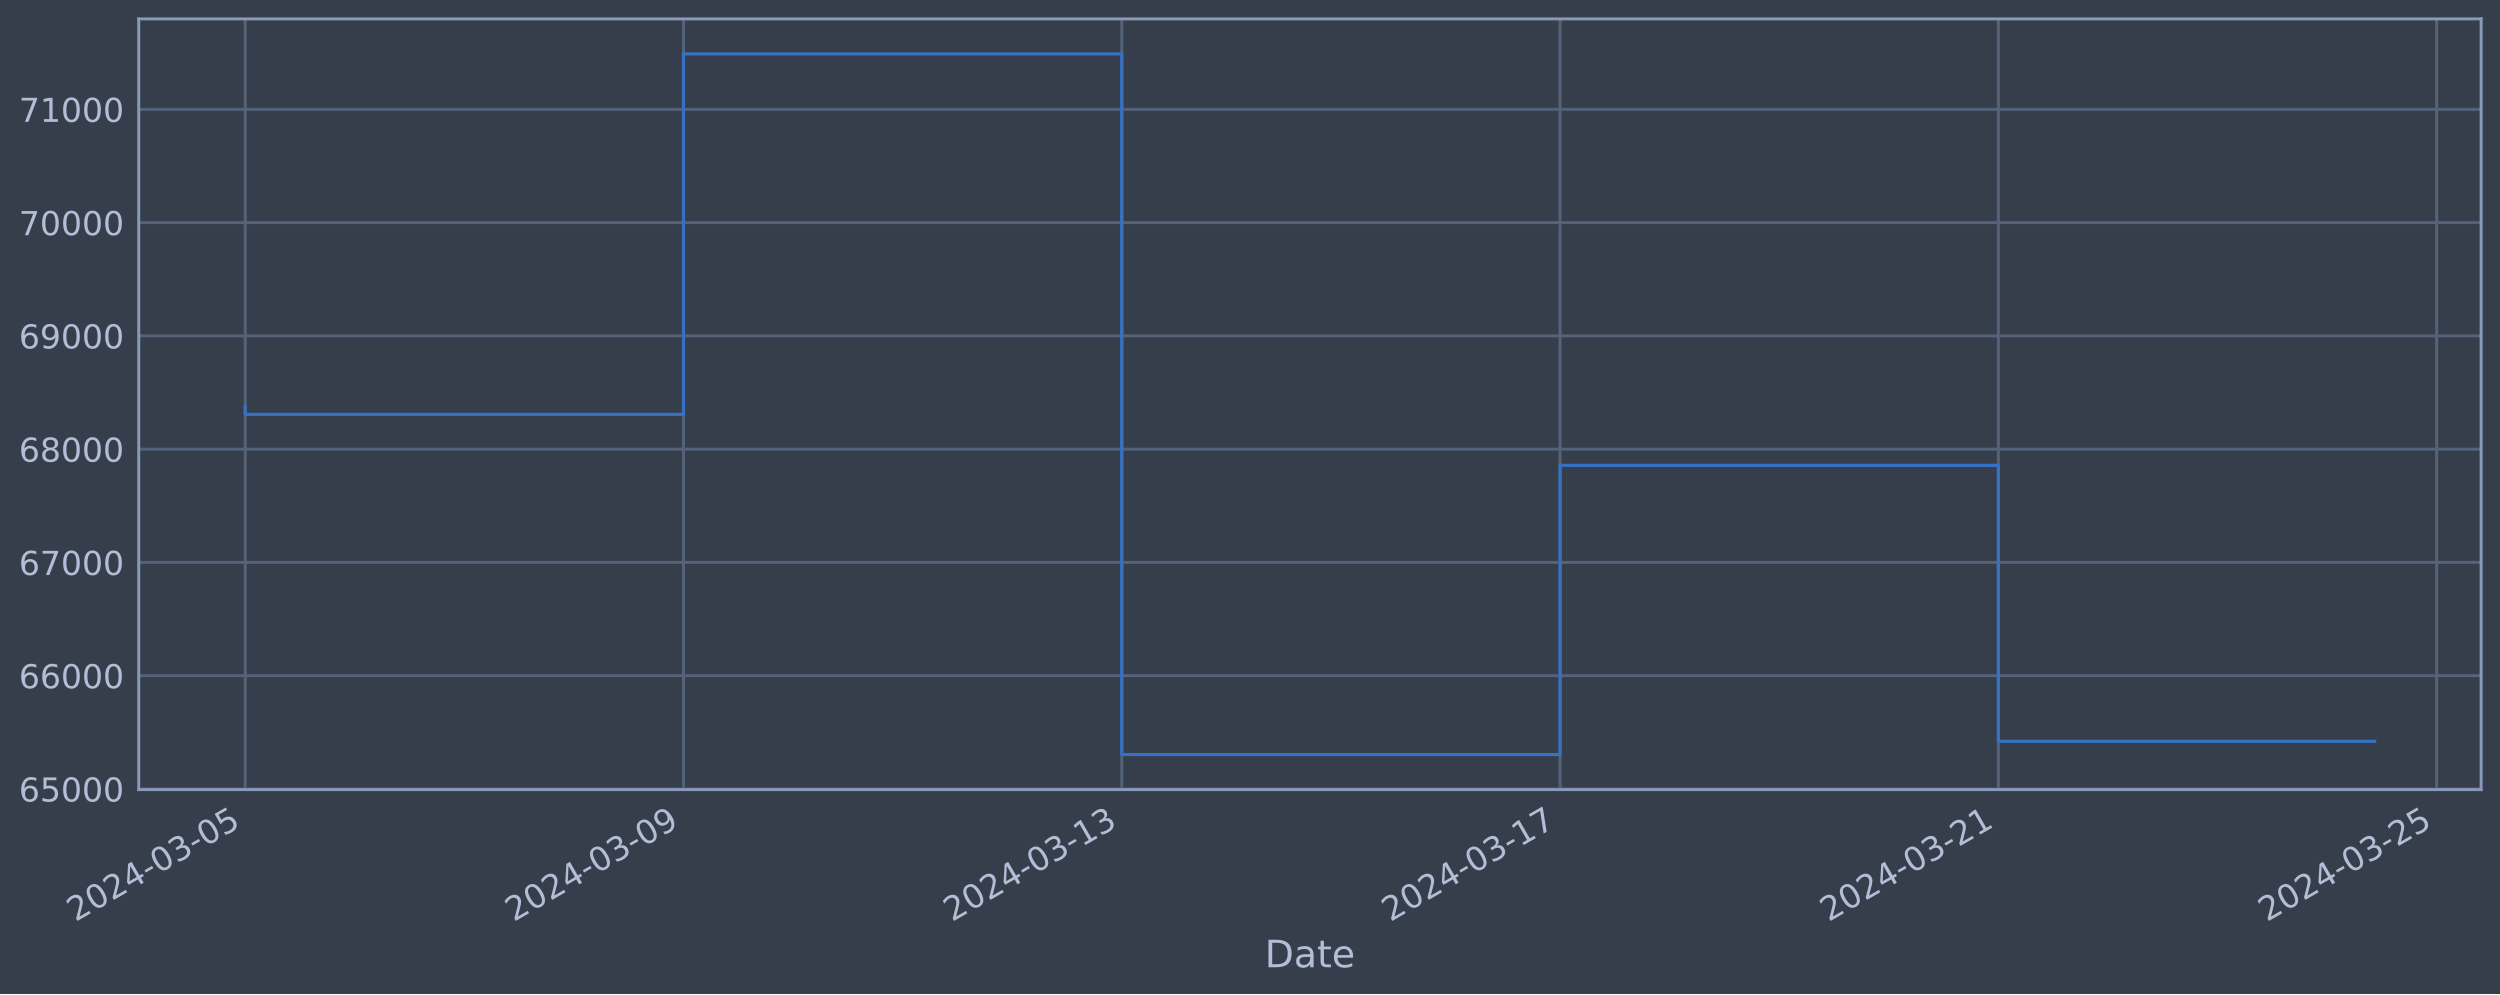
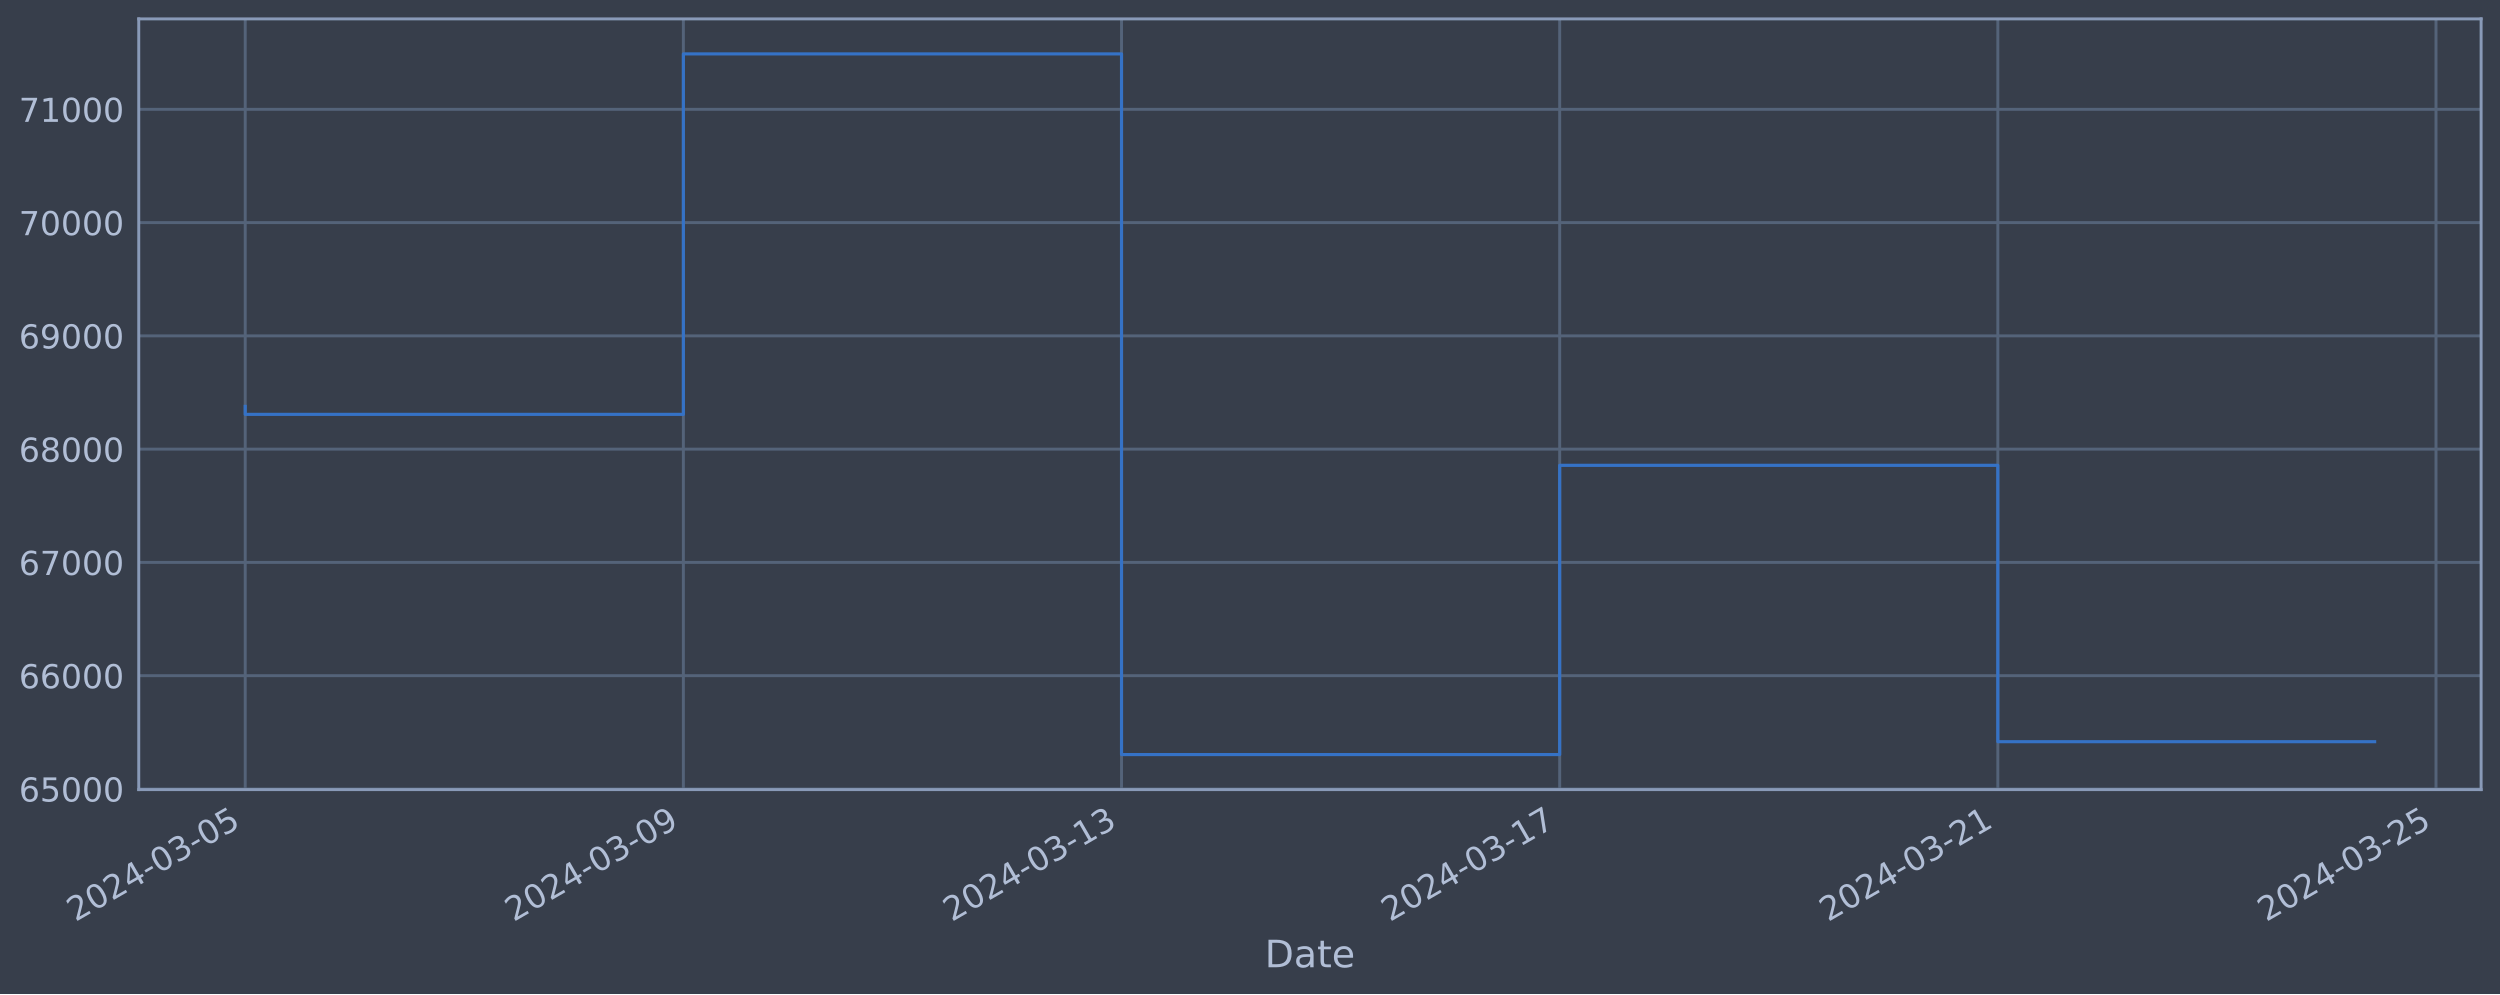
<svg xmlns="http://www.w3.org/2000/svg" xmlns:xlink="http://www.w3.org/1999/xlink" width="952.884pt" height="378.87pt" viewBox="0 0 952.884 378.87" version="1.1">
  <defs>
    <style type="text/css">*{stroke-linejoin: round; stroke-linecap: butt}</style>
  </defs>
  <g id="figure_1">
    <g id="patch_1">
      <path d="M 0 378.87  L 952.884 378.87  L 952.884 0  L 0 0  z " style="fill: #373e4b" />
    </g>
    <g id="axes_1">
      <g id="patch_2">
        <path d="M 52.884 300.96  L 945.684 300.96  L 945.684 7.2  L 52.884 7.2  z " style="fill: #373e4b" />
      </g>
      <g id="matplotlib.axis_1">
        <g id="xtick_1">
          <g id="line2d_1">
-             <path d="M 93.466 300.96  L 93.466 7.2  " clip-path="url(#p411863cb5c)" style="fill: none; stroke: #546379; stroke-width: 1.12; stroke-linecap: square" />
+             <path d="M 93.466 300.96  L 93.466 7.2  " clip-path="url(#p8fd379f303)" style="fill: none; stroke: #546379; stroke-width: 1.12; stroke-linecap: square" />
          </g>
          <g id="line2d_2" />
          <g id="text_1">
            <g style="fill: #b1bed6" transform="translate(28.74006 351.4642) rotate(-30) scale(0.126 -0.126)">
              <defs>
                <path id="DejaVuSans-32" d="M 1228 531  L 3431 531  L 3431 0  L 469 0  L 469 531  Q 828 903 1448 1529  Q 2069 2156 2228 2338  Q 2531 2678 2651 2914  Q 2772 3150 2772 3378  Q 2772 3750 2511 3984  Q 2250 4219 1831 4219  Q 1534 4219 1204 4116  Q 875 4013 500 3803  L 500 4441  Q 881 4594 1212 4672  Q 1544 4750 1819 4750  Q 2544 4750 2975 4387  Q 3406 4025 3406 3419  Q 3406 3131 3298 2873  Q 3191 2616 2906 2266  Q 2828 2175 2409 1742  Q 1991 1309 1228 531  z " transform="scale(0.015625)" />
                <path id="DejaVuSans-30" d="M 2034 4250  Q 1547 4250 1301 3770  Q 1056 3291 1056 2328  Q 1056 1369 1301 889  Q 1547 409 2034 409  Q 2525 409 2770 889  Q 3016 1369 3016 2328  Q 3016 3291 2770 3770  Q 2525 4250 2034 4250  z M 2034 4750  Q 2819 4750 3233 4129  Q 3647 3509 3647 2328  Q 3647 1150 3233 529  Q 2819 -91 2034 -91  Q 1250 -91 836 529  Q 422 1150 422 2328  Q 422 3509 836 4129  Q 1250 4750 2034 4750  z " transform="scale(0.015625)" />
                <path id="DejaVuSans-34" d="M 2419 4116  L 825 1625  L 2419 1625  L 2419 4116  z M 2253 4666  L 3047 4666  L 3047 1625  L 3713 1625  L 3713 1100  L 3047 1100  L 3047 0  L 2419 0  L 2419 1100  L 313 1100  L 313 1709  L 2253 4666  z " transform="scale(0.015625)" />
                <path id="DejaVuSans-2d" d="M 313 2009  L 1997 2009  L 1997 1497  L 313 1497  L 313 2009  z " transform="scale(0.015625)" />
                <path id="DejaVuSans-33" d="M 2597 2516  Q 3050 2419 3304 2112  Q 3559 1806 3559 1356  Q 3559 666 3084 287  Q 2609 -91 1734 -91  Q 1441 -91 1130 -33  Q 819 25 488 141  L 488 750  Q 750 597 1062 519  Q 1375 441 1716 441  Q 2309 441 2620 675  Q 2931 909 2931 1356  Q 2931 1769 2642 2001  Q 2353 2234 1838 2234  L 1294 2234  L 1294 2753  L 1863 2753  Q 2328 2753 2575 2939  Q 2822 3125 2822 3475  Q 2822 3834 2567 4026  Q 2313 4219 1838 4219  Q 1578 4219 1281 4162  Q 984 4106 628 3988  L 628 4550  Q 988 4650 1302 4700  Q 1616 4750 1894 4750  Q 2613 4750 3031 4423  Q 3450 4097 3450 3541  Q 3450 3153 3228 2886  Q 3006 2619 2597 2516  z " transform="scale(0.015625)" />
                <path id="DejaVuSans-35" d="M 691 4666  L 3169 4666  L 3169 4134  L 1269 4134  L 1269 2991  Q 1406 3038 1543 3061  Q 1681 3084 1819 3084  Q 2600 3084 3056 2656  Q 3513 2228 3513 1497  Q 3513 744 3044 326  Q 2575 -91 1722 -91  Q 1428 -91 1123 -41  Q 819 9 494 109  L 494 744  Q 775 591 1075 516  Q 1375 441 1709 441  Q 2250 441 2565 725  Q 2881 1009 2881 1497  Q 2881 1984 2565 2268  Q 2250 2553 1709 2553  Q 1456 2553 1204 2497  Q 953 2441 691 2322  L 691 4666  z " transform="scale(0.015625)" />
              </defs>
              <use xlink:href="#DejaVuSans-32" />
              <use xlink:href="#DejaVuSans-30" x="63.623" />
              <use xlink:href="#DejaVuSans-32" x="127.246" />
              <use xlink:href="#DejaVuSans-34" x="190.869" />
              <use xlink:href="#DejaVuSans-2d" x="254.492" />
              <use xlink:href="#DejaVuSans-30" x="290.576" />
              <use xlink:href="#DejaVuSans-33" x="354.199" />
              <use xlink:href="#DejaVuSans-2d" x="417.822" />
              <use xlink:href="#DejaVuSans-30" x="453.906" />
              <use xlink:href="#DejaVuSans-35" x="517.529" />
            </g>
          </g>
        </g>
        <g id="xtick_2">
          <g id="line2d_3">
-             <path d="M 260.52 300.96  L 260.52 7.2  " clip-path="url(#p411863cb5c)" style="fill: none; stroke: #546379; stroke-width: 1.12; stroke-linecap: square" />
+             <path d="M 260.469 300.96  L 260.469 7.2  " clip-path="url(#p8fd379f303)" style="fill: none; stroke: #546379; stroke-width: 1.12; stroke-linecap: square" />
          </g>
          <g id="line2d_4" />
          <g id="text_2">
-             <g style="fill: #b1bed6" transform="translate(195.7949 351.4642) rotate(-30) scale(0.126 -0.126)">
+             <g style="fill: #b1bed6" transform="translate(195.7439 351.4642) rotate(-30) scale(0.126 -0.126)">
              <defs>
                <path id="DejaVuSans-39" d="M 703 97  L 703 672  Q 941 559 1184 500  Q 1428 441 1663 441  Q 2288 441 2617 861  Q 2947 1281 2994 2138  Q 2813 1869 2534 1725  Q 2256 1581 1919 1581  Q 1219 1581 811 2004  Q 403 2428 403 3163  Q 403 3881 828 4315  Q 1253 4750 1959 4750  Q 2769 4750 3195 4129  Q 3622 3509 3622 2328  Q 3622 1225 3098 567  Q 2575 -91 1691 -91  Q 1453 -91 1209 -44  Q 966 3 703 97  z M 1959 2075  Q 2384 2075 2632 2365  Q 2881 2656 2881 3163  Q 2881 3666 2632 3958  Q 2384 4250 1959 4250  Q 1534 4250 1286 3958  Q 1038 3666 1038 3163  Q 1038 2656 1286 2365  Q 1534 2075 1959 2075  z " transform="scale(0.015625)" />
              </defs>
              <use xlink:href="#DejaVuSans-32" />
              <use xlink:href="#DejaVuSans-30" x="63.623" />
              <use xlink:href="#DejaVuSans-32" x="127.246" />
              <use xlink:href="#DejaVuSans-34" x="190.869" />
              <use xlink:href="#DejaVuSans-2d" x="254.492" />
              <use xlink:href="#DejaVuSans-30" x="290.576" />
              <use xlink:href="#DejaVuSans-33" x="354.199" />
              <use xlink:href="#DejaVuSans-2d" x="417.822" />
              <use xlink:href="#DejaVuSans-30" x="453.906" />
              <use xlink:href="#DejaVuSans-39" x="517.529" />
            </g>
          </g>
        </g>
        <g id="xtick_3">
          <g id="line2d_5">
-             <path d="M 427.575 300.96  L 427.575 7.2  " clip-path="url(#p411863cb5c)" style="fill: none; stroke: #546379; stroke-width: 1.12; stroke-linecap: square" />
+             <path d="M 427.473 300.96  L 427.473 7.2  " clip-path="url(#p8fd379f303)" style="fill: none; stroke: #546379; stroke-width: 1.12; stroke-linecap: square" />
          </g>
          <g id="line2d_6" />
          <g id="text_3">
-             <g style="fill: #b1bed6" transform="translate(362.8498 351.4642) rotate(-30) scale(0.126 -0.126)">
+             <g style="fill: #b1bed6" transform="translate(362.7478 351.4642) rotate(-30) scale(0.126 -0.126)">
              <defs>
                <path id="DejaVuSans-31" d="M 794 531  L 1825 531  L 1825 4091  L 703 3866  L 703 4441  L 1819 4666  L 2450 4666  L 2450 531  L 3481 531  L 3481 0  L 794 0  L 794 531  z " transform="scale(0.015625)" />
              </defs>
              <use xlink:href="#DejaVuSans-32" />
              <use xlink:href="#DejaVuSans-30" x="63.623" />
              <use xlink:href="#DejaVuSans-32" x="127.246" />
              <use xlink:href="#DejaVuSans-34" x="190.869" />
              <use xlink:href="#DejaVuSans-2d" x="254.492" />
              <use xlink:href="#DejaVuSans-30" x="290.576" />
              <use xlink:href="#DejaVuSans-33" x="354.199" />
              <use xlink:href="#DejaVuSans-2d" x="417.822" />
              <use xlink:href="#DejaVuSans-31" x="453.906" />
              <use xlink:href="#DejaVuSans-33" x="517.529" />
            </g>
          </g>
        </g>
        <g id="xtick_4">
          <g id="line2d_7">
-             <path d="M 594.63 300.96  L 594.63 7.2  " clip-path="url(#p411863cb5c)" style="fill: none; stroke: #546379; stroke-width: 1.12; stroke-linecap: square" />
+             <path d="M 594.477 300.96  L 594.477 7.2  " clip-path="url(#p8fd379f303)" style="fill: none; stroke: #546379; stroke-width: 1.12; stroke-linecap: square" />
          </g>
          <g id="line2d_8" />
          <g id="text_4">
-             <g style="fill: #b1bed6" transform="translate(529.9047 351.4642) rotate(-30) scale(0.126 -0.126)">
+             <g style="fill: #b1bed6" transform="translate(529.7517 351.4642) rotate(-30) scale(0.126 -0.126)">
              <defs>
                <path id="DejaVuSans-37" d="M 525 4666  L 3525 4666  L 3525 4397  L 1831 0  L 1172 0  L 2766 4134  L 525 4134  L 525 4666  z " transform="scale(0.015625)" />
              </defs>
              <use xlink:href="#DejaVuSans-32" />
              <use xlink:href="#DejaVuSans-30" x="63.623" />
              <use xlink:href="#DejaVuSans-32" x="127.246" />
              <use xlink:href="#DejaVuSans-34" x="190.869" />
              <use xlink:href="#DejaVuSans-2d" x="254.492" />
              <use xlink:href="#DejaVuSans-30" x="290.576" />
              <use xlink:href="#DejaVuSans-33" x="354.199" />
              <use xlink:href="#DejaVuSans-2d" x="417.822" />
              <use xlink:href="#DejaVuSans-31" x="453.906" />
              <use xlink:href="#DejaVuSans-37" x="517.529" />
            </g>
          </g>
        </g>
        <g id="xtick_5">
          <g id="line2d_9">
-             <path d="M 761.685 300.96  L 761.685 7.2  " clip-path="url(#p411863cb5c)" style="fill: none; stroke: #546379; stroke-width: 1.12; stroke-linecap: square" />
+             <path d="M 761.481 300.96  L 761.481 7.2  " clip-path="url(#p8fd379f303)" style="fill: none; stroke: #546379; stroke-width: 1.12; stroke-linecap: square" />
          </g>
          <g id="line2d_10" />
          <g id="text_5">
-             <g style="fill: #b1bed6" transform="translate(696.9596 351.4642) rotate(-30) scale(0.126 -0.126)">
+             <g style="fill: #b1bed6" transform="translate(696.7555 351.4642) rotate(-30) scale(0.126 -0.126)">
              <use xlink:href="#DejaVuSans-32" />
              <use xlink:href="#DejaVuSans-30" x="63.623" />
              <use xlink:href="#DejaVuSans-32" x="127.246" />
              <use xlink:href="#DejaVuSans-34" x="190.869" />
              <use xlink:href="#DejaVuSans-2d" x="254.492" />
              <use xlink:href="#DejaVuSans-30" x="290.576" />
              <use xlink:href="#DejaVuSans-33" x="354.199" />
              <use xlink:href="#DejaVuSans-2d" x="417.822" />
              <use xlink:href="#DejaVuSans-32" x="453.906" />
              <use xlink:href="#DejaVuSans-31" x="517.529" />
            </g>
          </g>
        </g>
        <g id="xtick_6">
          <g id="line2d_11">
-             <path d="M 928.74 300.96  L 928.74 7.2  " clip-path="url(#p411863cb5c)" style="fill: none; stroke: #546379; stroke-width: 1.12; stroke-linecap: square" />
+             <path d="M 928.485 300.96  L 928.485 7.2  " clip-path="url(#p8fd379f303)" style="fill: none; stroke: #546379; stroke-width: 1.12; stroke-linecap: square" />
          </g>
          <g id="line2d_12" />
          <g id="text_6">
-             <g style="fill: #b1bed6" transform="translate(864.0145 351.4642) rotate(-30) scale(0.126 -0.126)">
+             <g style="fill: #b1bed6" transform="translate(863.7594 351.4642) rotate(-30) scale(0.126 -0.126)">
              <use xlink:href="#DejaVuSans-32" />
              <use xlink:href="#DejaVuSans-30" x="63.623" />
              <use xlink:href="#DejaVuSans-32" x="127.246" />
              <use xlink:href="#DejaVuSans-34" x="190.869" />
              <use xlink:href="#DejaVuSans-2d" x="254.492" />
              <use xlink:href="#DejaVuSans-30" x="290.576" />
              <use xlink:href="#DejaVuSans-33" x="354.199" />
              <use xlink:href="#DejaVuSans-2d" x="417.822" />
              <use xlink:href="#DejaVuSans-32" x="453.906" />
              <use xlink:href="#DejaVuSans-35" x="517.529" />
            </g>
          </g>
        </g>
        <g id="text_7">
          <g style="fill: #b1bed6" transform="translate(482.0746 368.6753) scale(0.144 -0.144)">
            <defs>
              <path id="DejaVuSans-44" d="M 1259 4147  L 1259 519  L 2022 519  Q 2988 519 3436 956  Q 3884 1394 3884 2338  Q 3884 3275 3436 3711  Q 2988 4147 2022 4147  L 1259 4147  z M 628 4666  L 1925 4666  Q 3281 4666 3915 4102  Q 4550 3538 4550 2338  Q 4550 1131 3912 565  Q 3275 0 1925 0  L 628 0  L 628 4666  z " transform="scale(0.015625)" />
              <path id="DejaVuSans-61" d="M 2194 1759  Q 1497 1759 1228 1600  Q 959 1441 959 1056  Q 959 750 1161 570  Q 1363 391 1709 391  Q 2188 391 2477 730  Q 2766 1069 2766 1631  L 2766 1759  L 2194 1759  z M 3341 1997  L 3341 0  L 2766 0  L 2766 531  Q 2569 213 2275 61  Q 1981 -91 1556 -91  Q 1019 -91 701 211  Q 384 513 384 1019  Q 384 1609 779 1909  Q 1175 2209 1959 2209  L 2766 2209  L 2766 2266  Q 2766 2663 2505 2880  Q 2244 3097 1772 3097  Q 1472 3097 1187 3025  Q 903 2953 641 2809  L 641 3341  Q 956 3463 1253 3523  Q 1550 3584 1831 3584  Q 2591 3584 2966 3190  Q 3341 2797 3341 1997  z " transform="scale(0.015625)" />
              <path id="DejaVuSans-74" d="M 1172 4494  L 1172 3500  L 2356 3500  L 2356 3053  L 1172 3053  L 1172 1153  Q 1172 725 1289 603  Q 1406 481 1766 481  L 2356 481  L 2356 0  L 1766 0  Q 1100 0 847 248  Q 594 497 594 1153  L 594 3053  L 172 3053  L 172 3500  L 594 3500  L 594 4494  L 1172 4494  z " transform="scale(0.015625)" />
              <path id="DejaVuSans-65" d="M 3597 1894  L 3597 1613  L 953 1613  Q 991 1019 1311 708  Q 1631 397 2203 397  Q 2534 397 2845 478  Q 3156 559 3463 722  L 3463 178  Q 3153 47 2828 -22  Q 2503 -91 2169 -91  Q 1331 -91 842 396  Q 353 884 353 1716  Q 353 2575 817 3079  Q 1281 3584 2069 3584  Q 2775 3584 3186 3129  Q 3597 2675 3597 1894  z M 3022 2063  Q 3016 2534 2758 2815  Q 2500 3097 2075 3097  Q 1594 3097 1305 2825  Q 1016 2553 972 2059  L 3022 2063  z " transform="scale(0.015625)" />
            </defs>
            <use xlink:href="#DejaVuSans-44" />
            <use xlink:href="#DejaVuSans-61" x="77.002" />
            <use xlink:href="#DejaVuSans-74" x="138.281" />
            <use xlink:href="#DejaVuSans-65" x="177.49" />
          </g>
        </g>
      </g>
      <g id="matplotlib.axis_2">
        <g id="ytick_1">
          <g id="line2d_13">
-             <path d="M 52.884 300.718  L 945.684 300.718  " clip-path="url(#p411863cb5c)" style="fill: none; stroke: #546379; stroke-width: 1.12; stroke-linecap: square" />
+             <path d="M 52.884 300.718  L 945.684 300.718  " clip-path="url(#p8fd379f303)" style="fill: none; stroke: #546379; stroke-width: 1.12; stroke-linecap: square" />
          </g>
          <g id="line2d_14" />
          <g id="text_8">
            <g style="fill: #b1bed6" transform="translate(7.2 305.5049) scale(0.126 -0.126)">
              <defs>
                <path id="DejaVuSans-36" d="M 2113 2584  Q 1688 2584 1439 2293  Q 1191 2003 1191 1497  Q 1191 994 1439 701  Q 1688 409 2113 409  Q 2538 409 2786 701  Q 3034 994 3034 1497  Q 3034 2003 2786 2293  Q 2538 2584 2113 2584  z M 3366 4563  L 3366 3988  Q 3128 4100 2886 4159  Q 2644 4219 2406 4219  Q 1781 4219 1451 3797  Q 1122 3375 1075 2522  Q 1259 2794 1537 2939  Q 1816 3084 2150 3084  Q 2853 3084 3261 2657  Q 3669 2231 3669 1497  Q 3669 778 3244 343  Q 2819 -91 2113 -91  Q 1303 -91 875 529  Q 447 1150 447 2328  Q 447 3434 972 4092  Q 1497 4750 2381 4750  Q 2619 4750 2861 4703  Q 3103 4656 3366 4563  z " transform="scale(0.015625)" />
              </defs>
              <use xlink:href="#DejaVuSans-36" />
              <use xlink:href="#DejaVuSans-35" x="63.623" />
              <use xlink:href="#DejaVuSans-30" x="127.246" />
              <use xlink:href="#DejaVuSans-30" x="190.869" />
              <use xlink:href="#DejaVuSans-30" x="254.492" />
            </g>
          </g>
        </g>
        <g id="ytick_2">
          <g id="line2d_15">
-             <path d="M 52.884 257.544  L 945.684 257.544  " clip-path="url(#p411863cb5c)" style="fill: none; stroke: #546379; stroke-width: 1.12; stroke-linecap: square" />
+             <path d="M 52.884 257.544  L 945.684 257.544  " clip-path="url(#p8fd379f303)" style="fill: none; stroke: #546379; stroke-width: 1.12; stroke-linecap: square" />
          </g>
          <g id="line2d_16" />
          <g id="text_9">
            <g style="fill: #b1bed6" transform="translate(7.2 262.331) scale(0.126 -0.126)">
              <use xlink:href="#DejaVuSans-36" />
              <use xlink:href="#DejaVuSans-36" x="63.623" />
              <use xlink:href="#DejaVuSans-30" x="127.246" />
              <use xlink:href="#DejaVuSans-30" x="190.869" />
              <use xlink:href="#DejaVuSans-30" x="254.492" />
            </g>
          </g>
        </g>
        <g id="ytick_3">
          <g id="line2d_17">
-             <path d="M 52.884 214.37  L 945.684 214.37  " clip-path="url(#p411863cb5c)" style="fill: none; stroke: #546379; stroke-width: 1.12; stroke-linecap: square" />
+             <path d="M 52.884 214.37  L 945.684 214.37  " clip-path="url(#p8fd379f303)" style="fill: none; stroke: #546379; stroke-width: 1.12; stroke-linecap: square" />
          </g>
          <g id="line2d_18" />
          <g id="text_10">
            <g style="fill: #b1bed6" transform="translate(7.2 219.157) scale(0.126 -0.126)">
              <use xlink:href="#DejaVuSans-36" />
              <use xlink:href="#DejaVuSans-37" x="63.623" />
              <use xlink:href="#DejaVuSans-30" x="127.246" />
              <use xlink:href="#DejaVuSans-30" x="190.869" />
              <use xlink:href="#DejaVuSans-30" x="254.492" />
            </g>
          </g>
        </g>
        <g id="ytick_4">
          <g id="line2d_19">
-             <path d="M 52.884 171.196  L 945.684 171.196  " clip-path="url(#p411863cb5c)" style="fill: none; stroke: #546379; stroke-width: 1.12; stroke-linecap: square" />
+             <path d="M 52.884 171.196  L 945.684 171.196  " clip-path="url(#p8fd379f303)" style="fill: none; stroke: #546379; stroke-width: 1.12; stroke-linecap: square" />
          </g>
          <g id="line2d_20" />
          <g id="text_11">
            <g style="fill: #b1bed6" transform="translate(7.2 175.9831) scale(0.126 -0.126)">
              <defs>
                <path id="DejaVuSans-38" d="M 2034 2216  Q 1584 2216 1326 1975  Q 1069 1734 1069 1313  Q 1069 891 1326 650  Q 1584 409 2034 409  Q 2484 409 2743 651  Q 3003 894 3003 1313  Q 3003 1734 2745 1975  Q 2488 2216 2034 2216  z M 1403 2484  Q 997 2584 770 2862  Q 544 3141 544 3541  Q 544 4100 942 4425  Q 1341 4750 2034 4750  Q 2731 4750 3128 4425  Q 3525 4100 3525 3541  Q 3525 3141 3298 2862  Q 3072 2584 2669 2484  Q 3125 2378 3379 2068  Q 3634 1759 3634 1313  Q 3634 634 3220 271  Q 2806 -91 2034 -91  Q 1263 -91 848 271  Q 434 634 434 1313  Q 434 1759 690 2068  Q 947 2378 1403 2484  z M 1172 3481  Q 1172 3119 1398 2916  Q 1625 2713 2034 2713  Q 2441 2713 2670 2916  Q 2900 3119 2900 3481  Q 2900 3844 2670 4047  Q 2441 4250 2034 4250  Q 1625 4250 1398 4047  Q 1172 3844 1172 3481  z " transform="scale(0.015625)" />
              </defs>
              <use xlink:href="#DejaVuSans-36" />
              <use xlink:href="#DejaVuSans-38" x="63.623" />
              <use xlink:href="#DejaVuSans-30" x="127.246" />
              <use xlink:href="#DejaVuSans-30" x="190.869" />
              <use xlink:href="#DejaVuSans-30" x="254.492" />
            </g>
          </g>
        </g>
        <g id="ytick_5">
          <g id="line2d_21">
-             <path d="M 52.884 128.022  L 945.684 128.022  " clip-path="url(#p411863cb5c)" style="fill: none; stroke: #546379; stroke-width: 1.12; stroke-linecap: square" />
+             <path d="M 52.884 128.022  L 945.684 128.022  " clip-path="url(#p8fd379f303)" style="fill: none; stroke: #546379; stroke-width: 1.12; stroke-linecap: square" />
          </g>
          <g id="line2d_22" />
          <g id="text_12">
            <g style="fill: #b1bed6" transform="translate(7.2 132.8092) scale(0.126 -0.126)">
              <use xlink:href="#DejaVuSans-36" />
              <use xlink:href="#DejaVuSans-39" x="63.623" />
              <use xlink:href="#DejaVuSans-30" x="127.246" />
              <use xlink:href="#DejaVuSans-30" x="190.869" />
              <use xlink:href="#DejaVuSans-30" x="254.492" />
            </g>
          </g>
        </g>
        <g id="ytick_6">
          <g id="line2d_23">
-             <path d="M 52.884 84.848  L 945.684 84.848  " clip-path="url(#p411863cb5c)" style="fill: none; stroke: #546379; stroke-width: 1.12; stroke-linecap: square" />
+             <path d="M 52.884 84.848  L 945.684 84.848  " clip-path="url(#p8fd379f303)" style="fill: none; stroke: #546379; stroke-width: 1.12; stroke-linecap: square" />
          </g>
          <g id="line2d_24" />
          <g id="text_13">
            <g style="fill: #b1bed6" transform="translate(7.2 89.63523) scale(0.126 -0.126)">
              <use xlink:href="#DejaVuSans-37" />
              <use xlink:href="#DejaVuSans-30" x="63.623" />
              <use xlink:href="#DejaVuSans-30" x="127.246" />
              <use xlink:href="#DejaVuSans-30" x="190.869" />
              <use xlink:href="#DejaVuSans-30" x="254.492" />
            </g>
          </g>
        </g>
        <g id="ytick_7">
          <g id="line2d_25">
-             <path d="M 52.884 41.674  L 945.684 41.674  " clip-path="url(#p411863cb5c)" style="fill: none; stroke: #546379; stroke-width: 1.12; stroke-linecap: square" />
+             <path d="M 52.884 41.674  L 945.684 41.674  " clip-path="url(#p8fd379f303)" style="fill: none; stroke: #546379; stroke-width: 1.12; stroke-linecap: square" />
          </g>
          <g id="line2d_26" />
          <g id="text_14">
            <g style="fill: #b1bed6" transform="translate(7.2 46.4613) scale(0.126 -0.126)">
              <use xlink:href="#DejaVuSans-37" />
              <use xlink:href="#DejaVuSans-31" x="63.623" />
              <use xlink:href="#DejaVuSans-30" x="127.246" />
              <use xlink:href="#DejaVuSans-30" x="190.869" />
              <use xlink:href="#DejaVuSans-30" x="254.492" />
            </g>
          </g>
        </g>
      </g>
      <g id="line2d_27">
-         <path d="M 93.466 154.891  L 93.466 157.946  L 260.52 157.946  L 260.52 20.553  L 427.575 20.553  L 427.575 287.607  L 594.63 287.607  L 594.63 177.362  L 761.685 177.362  L 761.685 282.539  L 905.102 282.539  " clip-path="url(#p411863cb5c)" style="fill: none; stroke: #3572c6; stroke-width: 1.2; stroke-linecap: square" />
+         <path d="M 93.466 154.891  L 93.466 157.946  L 260.469 157.946  L 260.469 20.553  L 427.473 20.553  L 427.473 287.607  L 594.477 287.607  L 594.477 177.362  L 761.481 177.362  L 761.481 282.697  L 905.102 282.697  " clip-path="url(#p8fd379f303)" style="fill: none; stroke: #3572c6; stroke-width: 1.2; stroke-linecap: square" />
      </g>
      <g id="patch_3">
        <path d="M 52.884 300.96  L 52.884 7.2  " style="fill: none; stroke: #899ab8; stroke-width: 1.12; stroke-linejoin: miter; stroke-linecap: square" />
      </g>
      <g id="patch_4">
        <path d="M 945.684 300.96  L 945.684 7.2  " style="fill: none; stroke: #899ab8; stroke-width: 1.12; stroke-linejoin: miter; stroke-linecap: square" />
      </g>
      <g id="patch_5">
        <path d="M 52.884 300.96  L 945.684 300.96  " style="fill: none; stroke: #899ab8; stroke-width: 1.12; stroke-linejoin: miter; stroke-linecap: square" />
      </g>
      <g id="patch_6">
        <path d="M 52.884 7.2  L 945.684 7.2  " style="fill: none; stroke: #899ab8; stroke-width: 1.12; stroke-linejoin: miter; stroke-linecap: square" />
      </g>
    </g>
  </g>
  <defs>
-     <clipPath id="p411863cb5c">
+     <clipPath id="p8fd379f303">
      <rect x="52.884" y="7.2" width="892.8" height="293.76" />
    </clipPath>
  </defs>
</svg>
